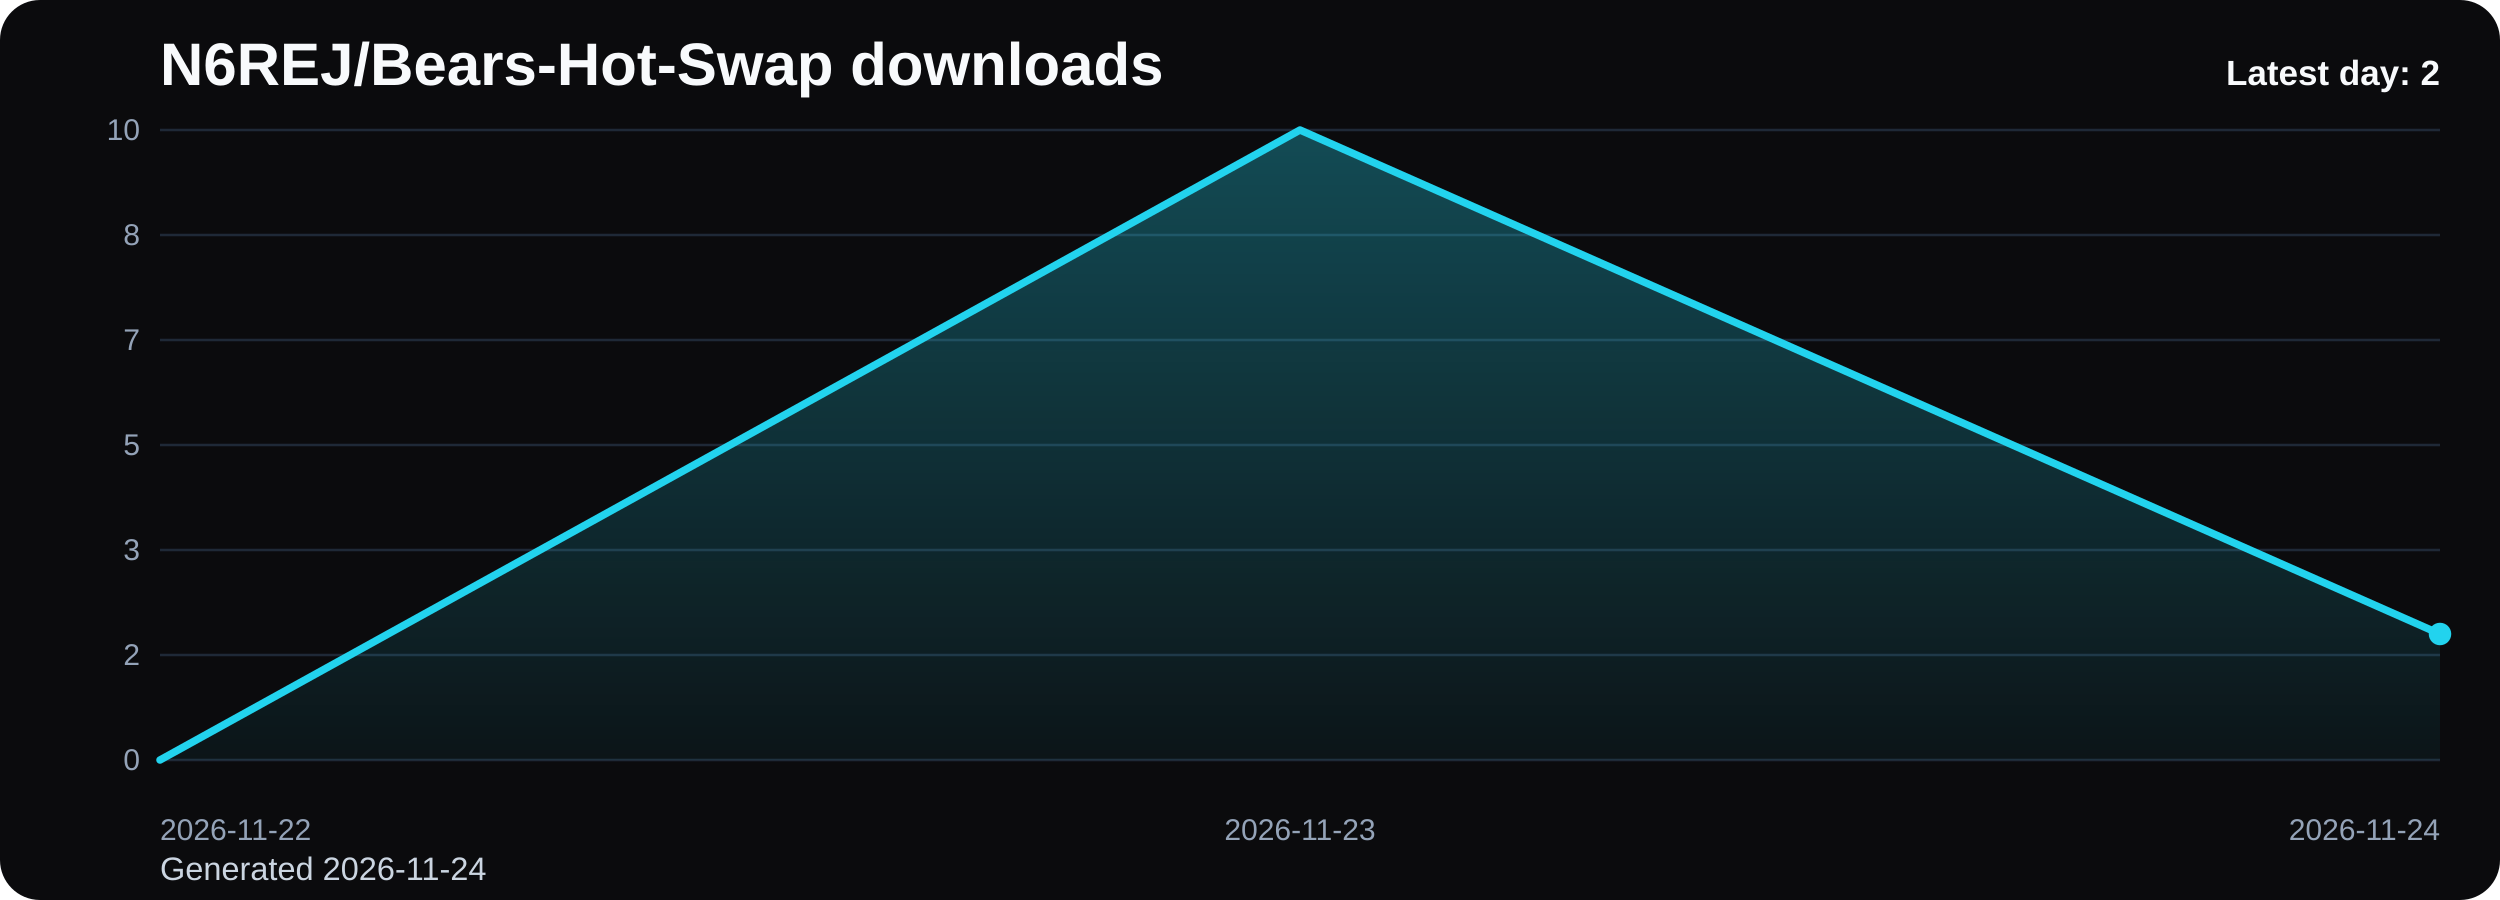
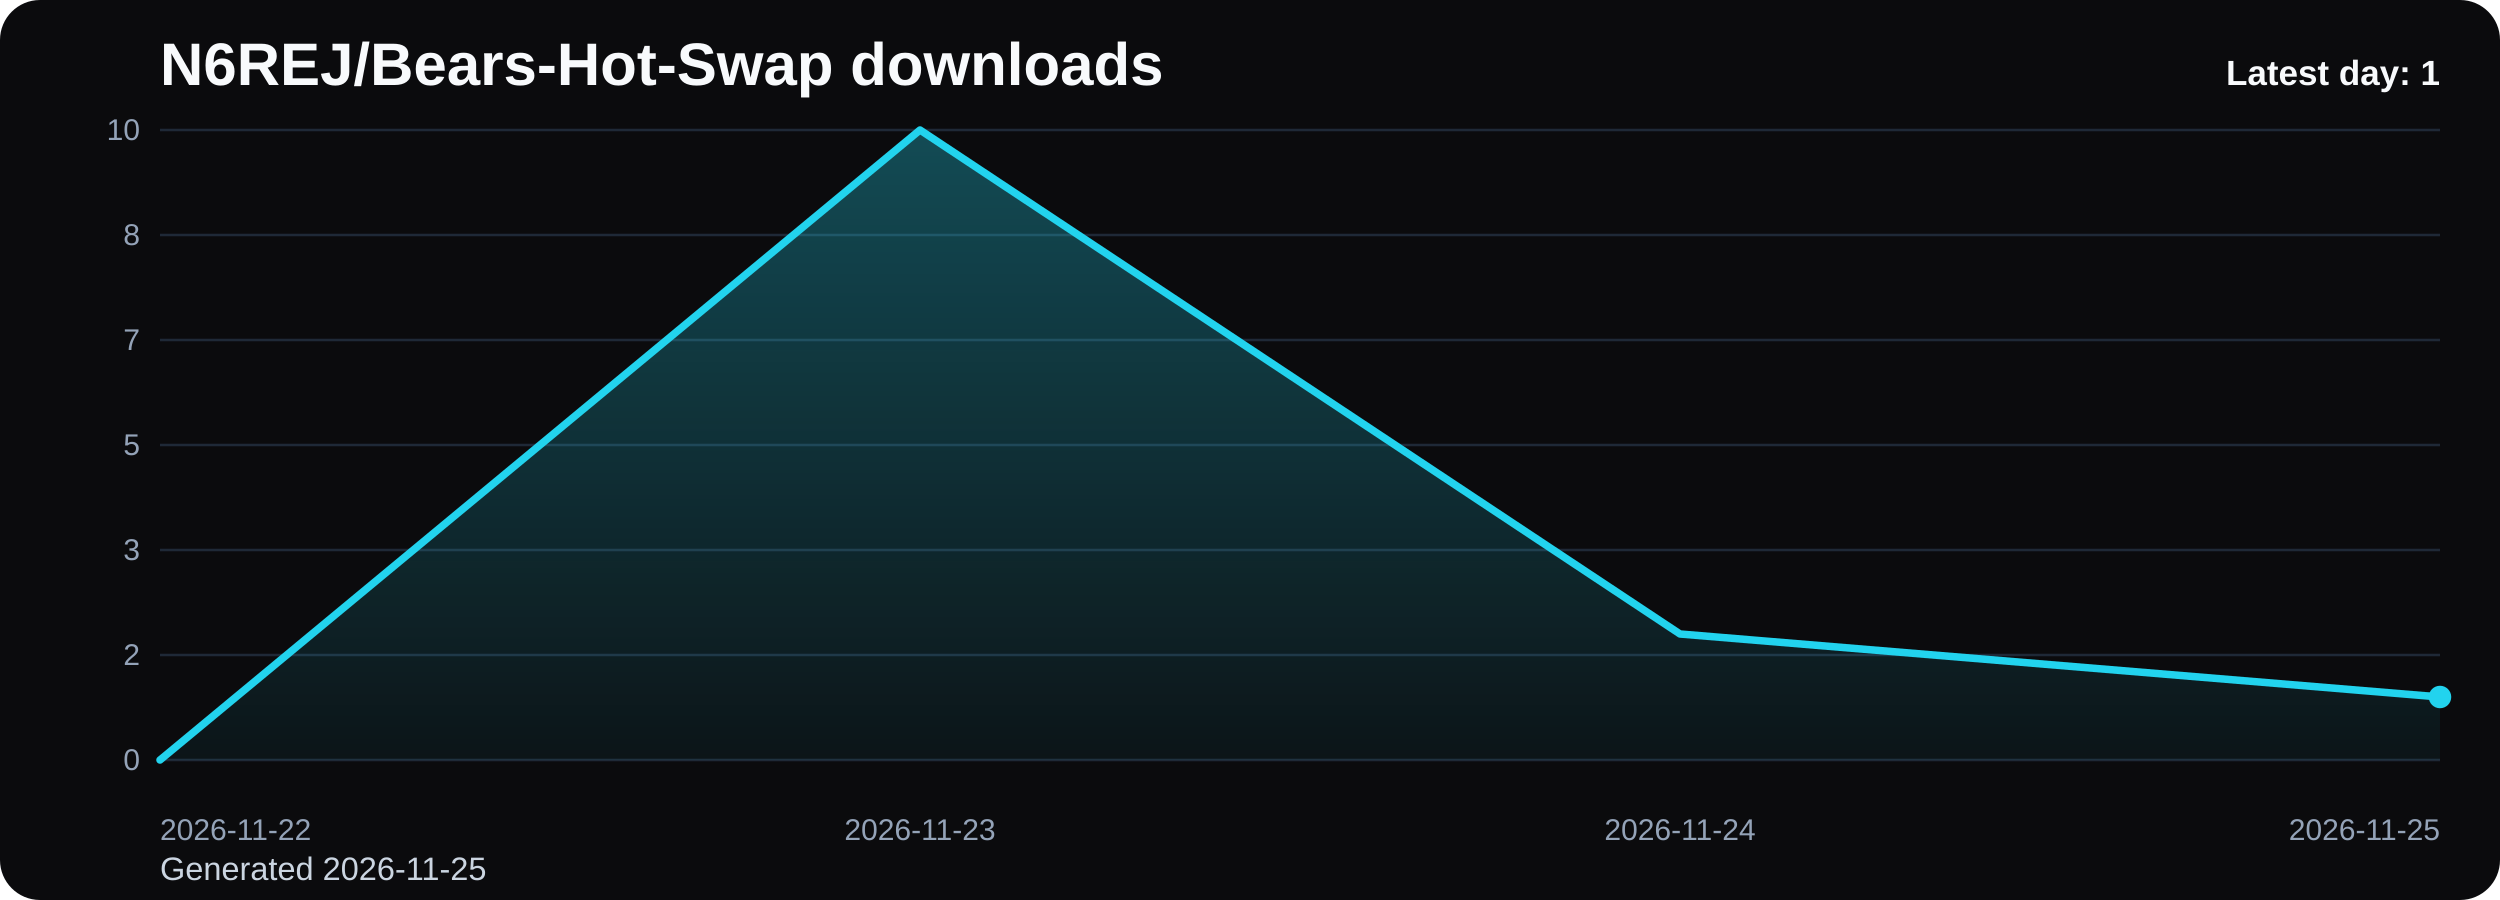
<svg xmlns="http://www.w3.org/2000/svg" viewBox="0 0 1000 360" role="img" aria-label="N6REJ/Bears-Hot-Swap downloads chart">
  <defs>
    <linearGradient id="fill-daily-black" x1="0" y1="0" x2="0" y2="1">
      <stop offset="0%" stop-color="#22d3ee" stop-opacity="0.32" />
      <stop offset="100%" stop-color="#22d3ee" stop-opacity="0.05" />
    </linearGradient>
    <style>
      .bg { fill: #0b0b0d; }
      .title { font: 700 24px Arial, sans-serif; fill: #f8fafc; }
      .sub { font: 400 13px Arial, sans-serif; fill: #cbd5e1; }
      .grid { stroke: #1f2937; stroke-width: 1; }
      .axis { font: 400 12px Arial, sans-serif; fill: #94a3b8; }
      .line { fill: none; stroke: #22d3ee; stroke-width: 3; stroke-linecap: round; stroke-linejoin: round; }
      .dot { fill: #22d3ee; }
      .value { font: 600 11px Arial, sans-serif; fill: #cbd5e1; }
      .latest { font: 700 14px Arial, sans-serif; fill: #f8fafc; }
    </style>
  </defs>
  <rect class="bg" x="0" y="0" width="1000" height="360" rx="16" />
  <text class="title" x="64" y="34">N6REJ/Bears-Hot-Swap downloads</text>
-   <text class="sub" x="64" y="352">Generated 2026-11-24</text>
+   <text class="sub" x="64" y="352">Generated 2026-11-25</text>
  <line x1="64" y1="52.00" x2="976" y2="52.00" class="grid" />
  <text x="56" y="56.00" text-anchor="end" class="axis">10</text>
  <line x1="64" y1="94.00" x2="976" y2="94.00" class="grid" />
  <text x="56" y="98.00" text-anchor="end" class="axis">8</text>
  <line x1="64" y1="136.00" x2="976" y2="136.00" class="grid" />
  <text x="56" y="140.00" text-anchor="end" class="axis">7</text>
  <line x1="64" y1="178.00" x2="976" y2="178.00" class="grid" />
  <text x="56" y="182.00" text-anchor="end" class="axis">5</text>
  <line x1="64" y1="220.00" x2="976" y2="220.00" class="grid" />
  <text x="56" y="224.00" text-anchor="end" class="axis">3</text>
  <line x1="64" y1="262.00" x2="976" y2="262.00" class="grid" />
  <text x="56" y="266.00" text-anchor="end" class="axis">2</text>
  <line x1="64" y1="304.00" x2="976" y2="304.00" class="grid" />
  <text x="56" y="308.00" text-anchor="end" class="axis">0</text>
-   <path d="M 64.00 304 L 64.00 304.00 L 520.00 52.00 L 976.00 253.60 L 976.00 304 Z" fill="url(#fill-daily-black)" />
-   <polyline class="line" points="64.00,304.00 520.00,52.00 976.00,253.60" />
-   <circle class="dot" cx="976.00" cy="253.60" r="4.5" />
+   <path d="M 64.00 304 L 64.00 304.00 L 368.00 52.00 L 672.00 253.60 L 976.00 278.80 L 976.00 304 Z" fill="url(#fill-daily-black)" />
+   <polyline class="line" points="64.00,304.00 368.00,52.00 672.00,253.60 976.00,278.80" />
+   <circle class="dot" cx="976.00" cy="278.80" r="4.5" />
  <text class="axis" x="64.00" y="336" text-anchor="start">2026-11-22</text>
-   <text class="axis" x="520.00" y="336" text-anchor="middle">2026-11-23</text>
-   <text class="axis" x="976.00" y="336" text-anchor="end">2026-11-24</text>
-   <text class="latest" x="976" y="34" text-anchor="end">Latest day: 2</text>
+   <text class="axis" x="368.00" y="336" text-anchor="middle">2026-11-23</text>
+   <text class="axis" x="672.00" y="336" text-anchor="middle">2026-11-24</text>
+   <text class="axis" x="976.00" y="336" text-anchor="end">2026-11-25</text>
+   <text class="latest" x="976" y="34" text-anchor="end">Latest day: 1</text>
</svg>
